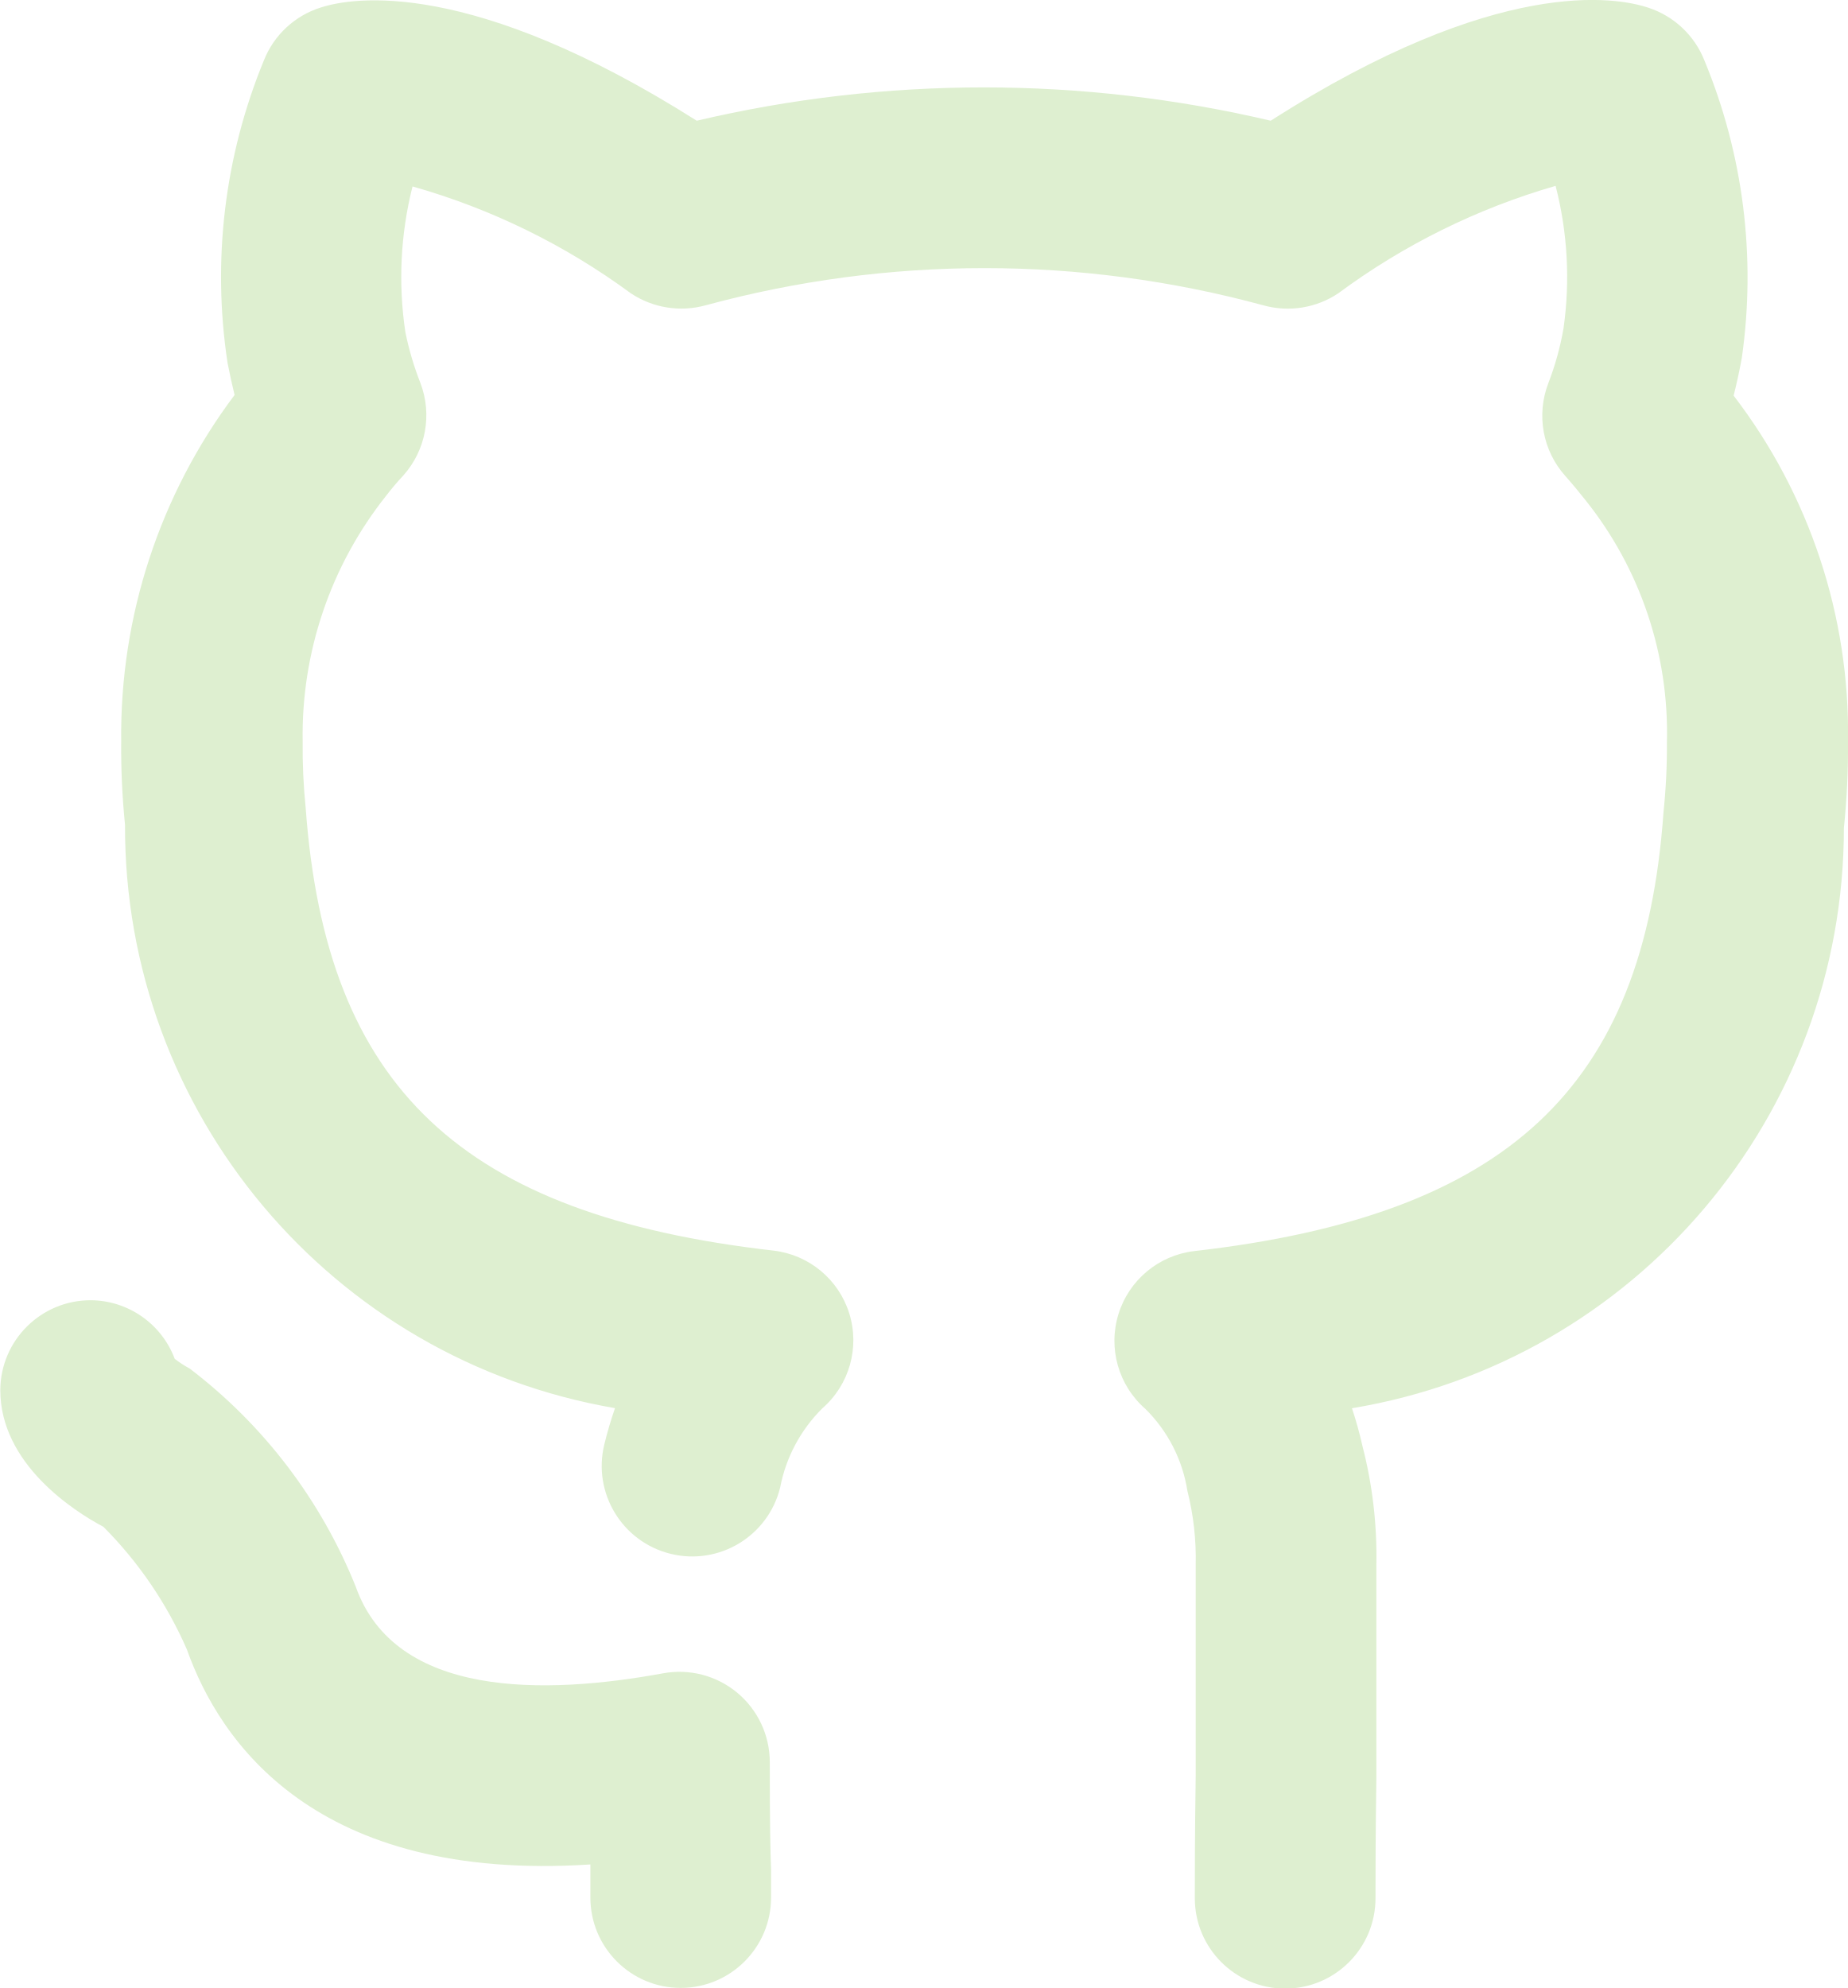
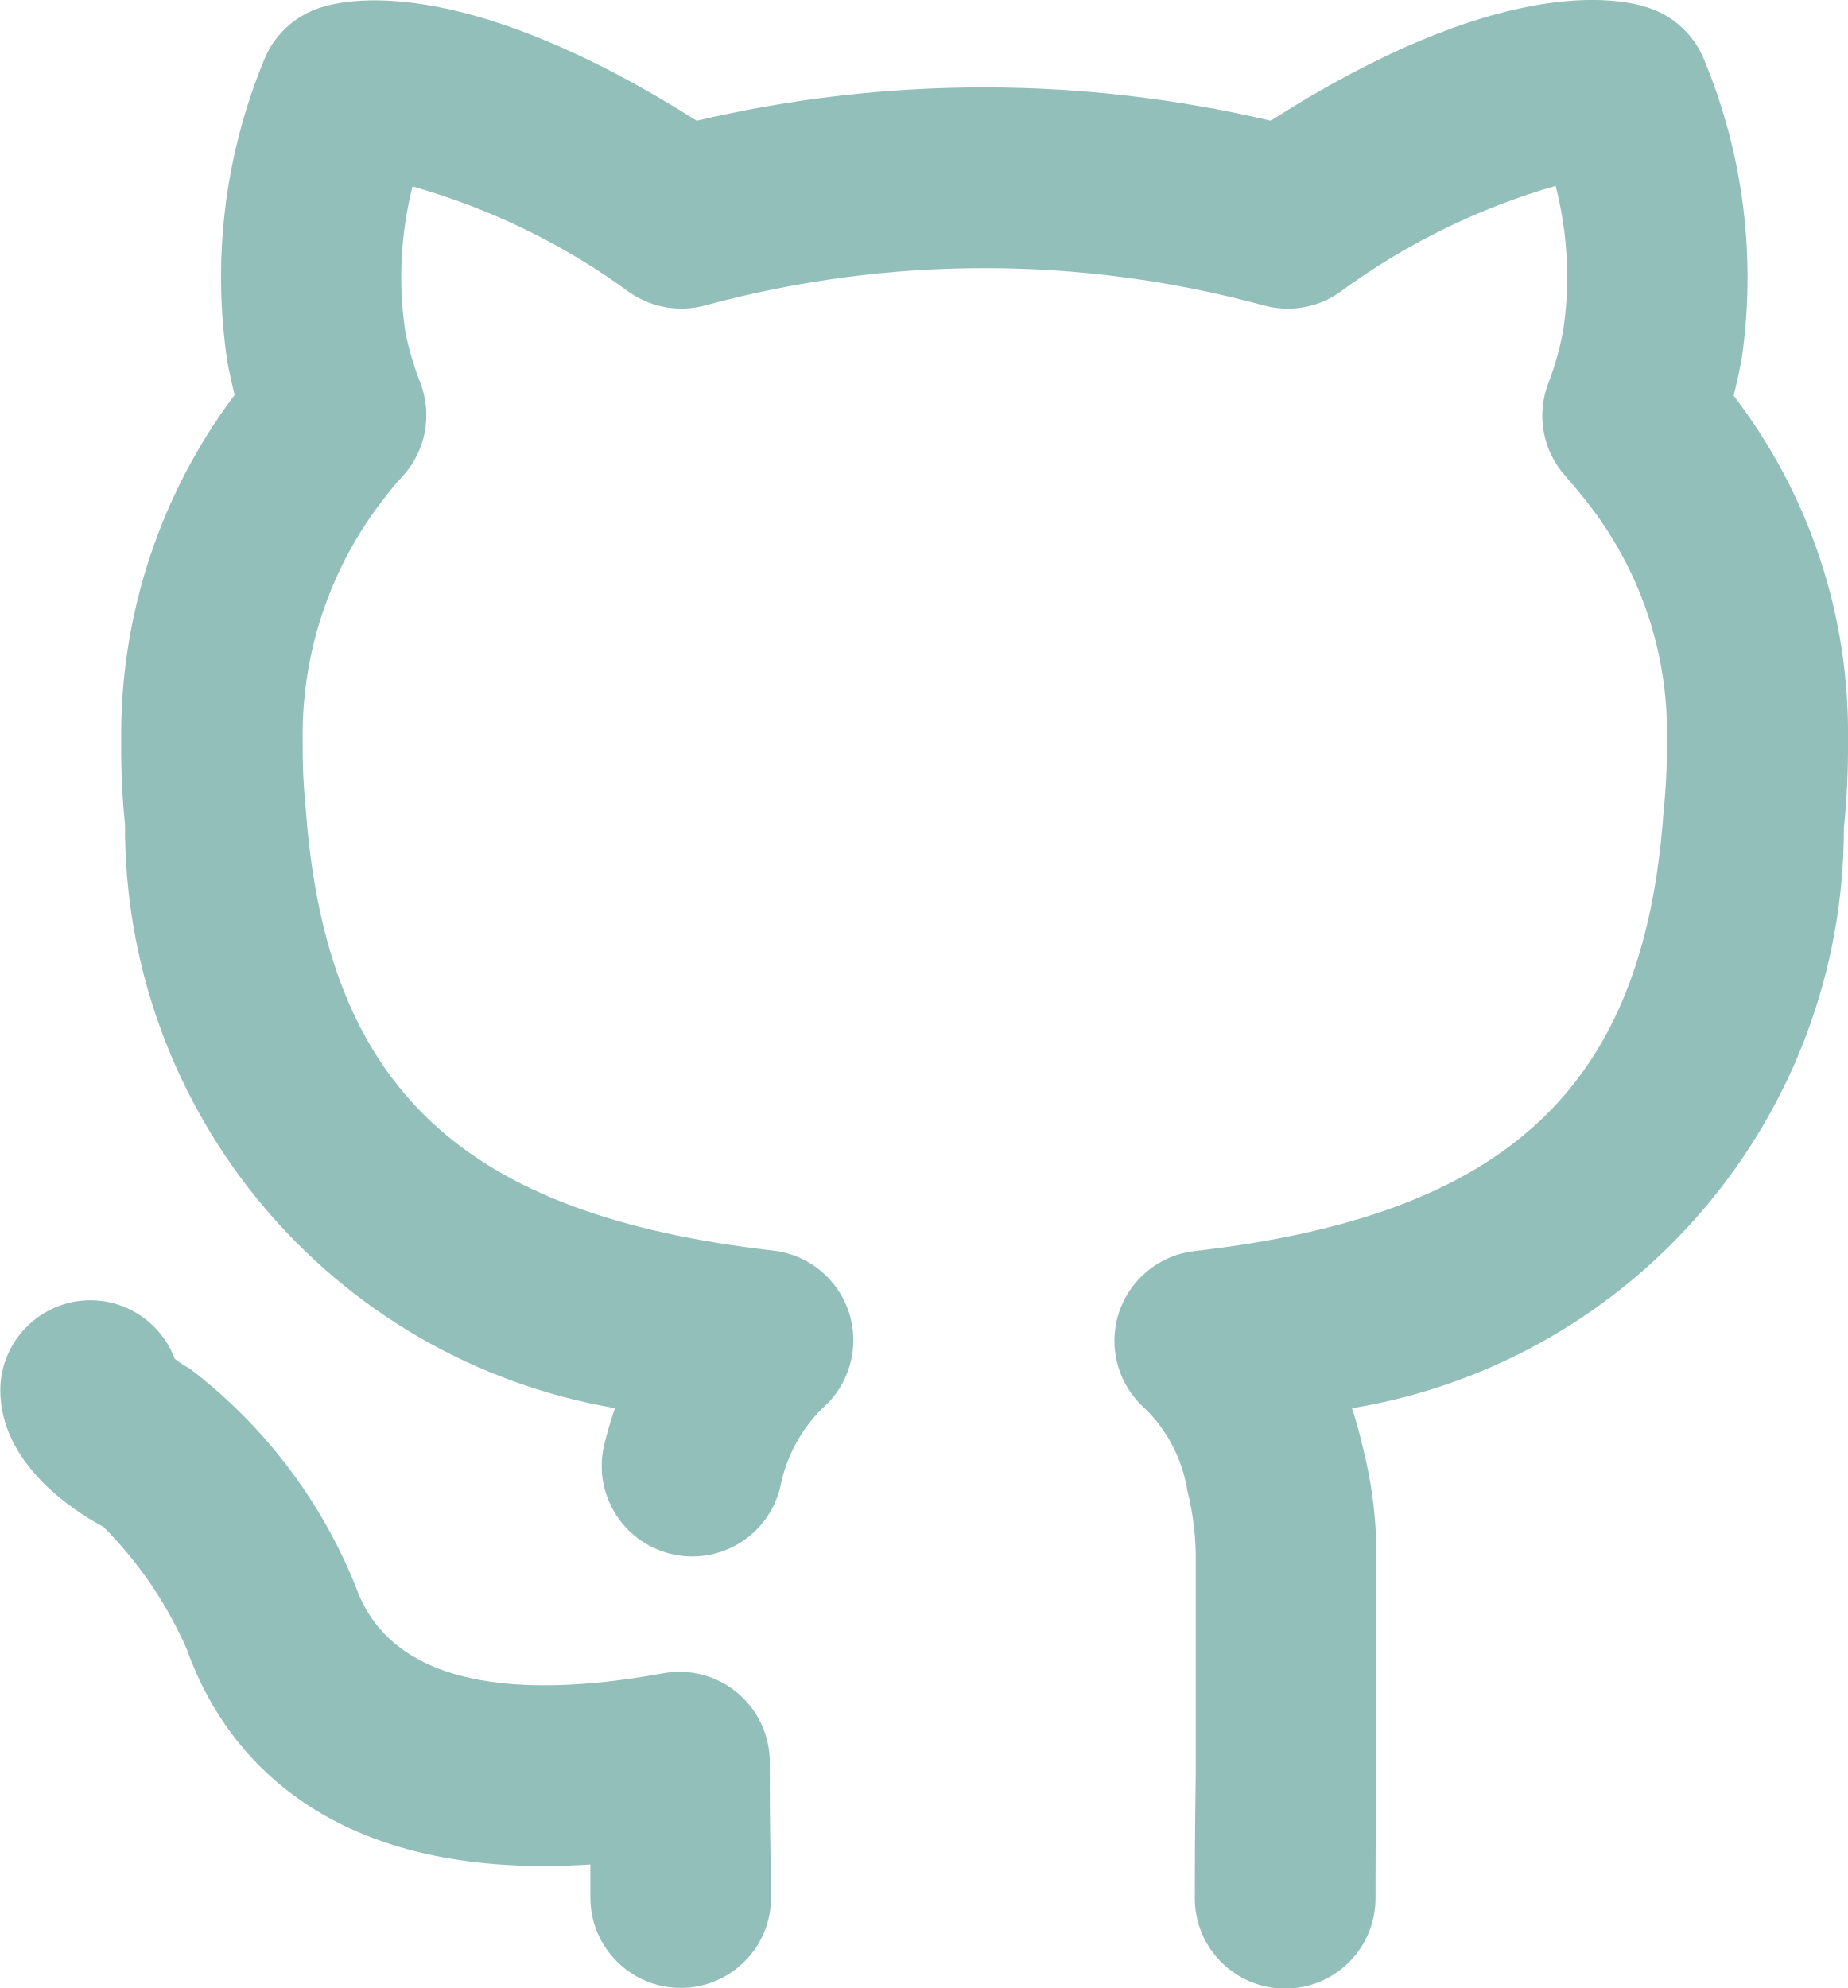
<svg xmlns="http://www.w3.org/2000/svg" width="18.918" height="20.355" viewBox="0 0 18.918 20.355">
-   <path id="github-alt" d="M9.431,19.04a.925.925,0,0,0-1.093-.91c-1.211.222-2.74.256-3.146-.886a5.279,5.279,0,0,0-1.7-2.234,1.11,1.11,0,0,1-.154-.1.925.925,0,0,0-.861-.6h0a.925.925,0,0,0-.925.92c0,.754.75,1.238,1.056,1.4a4.108,4.108,0,0,1,.855,1.257c.337.947,1.316,2.383,4.131,2.2,0,.033,0,.063,0,.091l0,.248a.925.925,0,0,0,1.85,0l0-.294C9.437,19.957,9.431,19.7,9.431,19.04ZM19.3,5.048c.029-.116.058-.244.084-.388A5.807,5.807,0,0,0,19,1.614a.927.927,0,0,0-.57-.537c-.329-.111-1.545-.33-3.87,1.156a12.829,12.829,0,0,0-5.877,0C6.371.769,5.162.968,4.836,1.073a.923.923,0,0,0-.584.54,5.828,5.828,0,0,0-.373,3.1c.023.118.047.228.072.328A5.8,5.8,0,0,0,2.79,8.588a7.79,7.79,0,0,0,.039.853,6.04,6.04,0,0,0,5.017,5.974c-.04.116-.077.239-.109.37a.925.925,0,1,0,1.8.443,1.552,1.552,0,0,1,.433-.812.924.924,0,0,0-.5-1.614c-3.195-.365-4.582-1.667-4.791-4.531a6.115,6.115,0,0,1-.031-.683,3.938,3.938,0,0,1,.85-2.509,2.8,2.8,0,0,1,.181-.214.925.925,0,0,0,.174-.948A3.133,3.133,0,0,1,5.7,4.4a3.786,3.786,0,0,1,.073-1.494A6.977,6.977,0,0,1,8.008,4a.933.933,0,0,0,.766.123,10.894,10.894,0,0,1,5.71,0A.93.93,0,0,0,15.252,4a7,7,0,0,1,2.225-1.1,3.737,3.737,0,0,1,.081,1.46,2.965,2.965,0,0,1-.156.562.925.925,0,0,0,.174.948c.071.08.143.167.207.248a3.813,3.813,0,0,1,.834,2.475,6.51,6.51,0,0,1-.035.719c-.2,2.826-1.6,4.129-4.806,4.495a.925.925,0,0,0-.5,1.615,1.508,1.508,0,0,1,.431.84,2.831,2.831,0,0,1,.085.758v2.159c-.009.6-.009,1.048-.009,1.254a.925.925,0,0,0,1.85,0c0-.2,0-.64.009-1.239V17.014a4.515,4.515,0,0,0-.143-1.213,3.937,3.937,0,0,0-.107-.385,6.024,6.024,0,0,0,5.037-5.942,8.044,8.044,0,0,0,.042-.887A5.671,5.671,0,0,0,19.3,5.048Z" transform="translate(-1.549 -0.997)" fill="#deefd0" />
+   <path id="github-alt" d="M9.431,19.04a.925.925,0,0,0-1.093-.91c-1.211.222-2.74.256-3.146-.886a5.279,5.279,0,0,0-1.7-2.234,1.11,1.11,0,0,1-.154-.1.925.925,0,0,0-.861-.6h0a.925.925,0,0,0-.925.92c0,.754.75,1.238,1.056,1.4a4.108,4.108,0,0,1,.855,1.257c.337.947,1.316,2.383,4.131,2.2,0,.033,0,.063,0,.091l0,.248a.925.925,0,0,0,1.85,0l0-.294C9.437,19.957,9.431,19.7,9.431,19.04ZM19.3,5.048c.029-.116.058-.244.084-.388A5.807,5.807,0,0,0,19,1.614a.927.927,0,0,0-.57-.537c-.329-.111-1.545-.33-3.87,1.156a12.829,12.829,0,0,0-5.877,0C6.371.769,5.162.968,4.836,1.073a.923.923,0,0,0-.584.54,5.828,5.828,0,0,0-.373,3.1c.023.118.047.228.072.328A5.8,5.8,0,0,0,2.79,8.588a7.79,7.79,0,0,0,.039.853,6.04,6.04,0,0,0,5.017,5.974c-.04.116-.077.239-.109.37a.925.925,0,1,0,1.8.443,1.552,1.552,0,0,1,.433-.812.924.924,0,0,0-.5-1.614c-3.195-.365-4.582-1.667-4.791-4.531a6.115,6.115,0,0,1-.031-.683,3.938,3.938,0,0,1,.85-2.509,2.8,2.8,0,0,1,.181-.214.925.925,0,0,0,.174-.948A3.133,3.133,0,0,1,5.7,4.4a3.786,3.786,0,0,1,.073-1.494A6.977,6.977,0,0,1,8.008,4a.933.933,0,0,0,.766.123,10.894,10.894,0,0,1,5.71,0A.93.93,0,0,0,15.252,4a7,7,0,0,1,2.225-1.1,3.737,3.737,0,0,1,.081,1.46,2.965,2.965,0,0,1-.156.562.925.925,0,0,0,.174.948c.071.08.143.167.207.248a3.813,3.813,0,0,1,.834,2.475,6.51,6.51,0,0,1-.035.719c-.2,2.826-1.6,4.129-4.806,4.495a.925.925,0,0,0-.5,1.615,1.508,1.508,0,0,1,.431.84,2.831,2.831,0,0,1,.085.758v2.159c-.009.6-.009,1.048-.009,1.254a.925.925,0,0,0,1.85,0c0-.2,0-.64.009-1.239V17.014a4.515,4.515,0,0,0-.143-1.213,3.937,3.937,0,0,0-.107-.385,6.024,6.024,0,0,0,5.037-5.942,8.044,8.044,0,0,0,.042-.887A5.671,5.671,0,0,0,19.3,5.048Z" transform="translate(-1.549 -0.997)" fill="#93bfbb" />
</svg>
